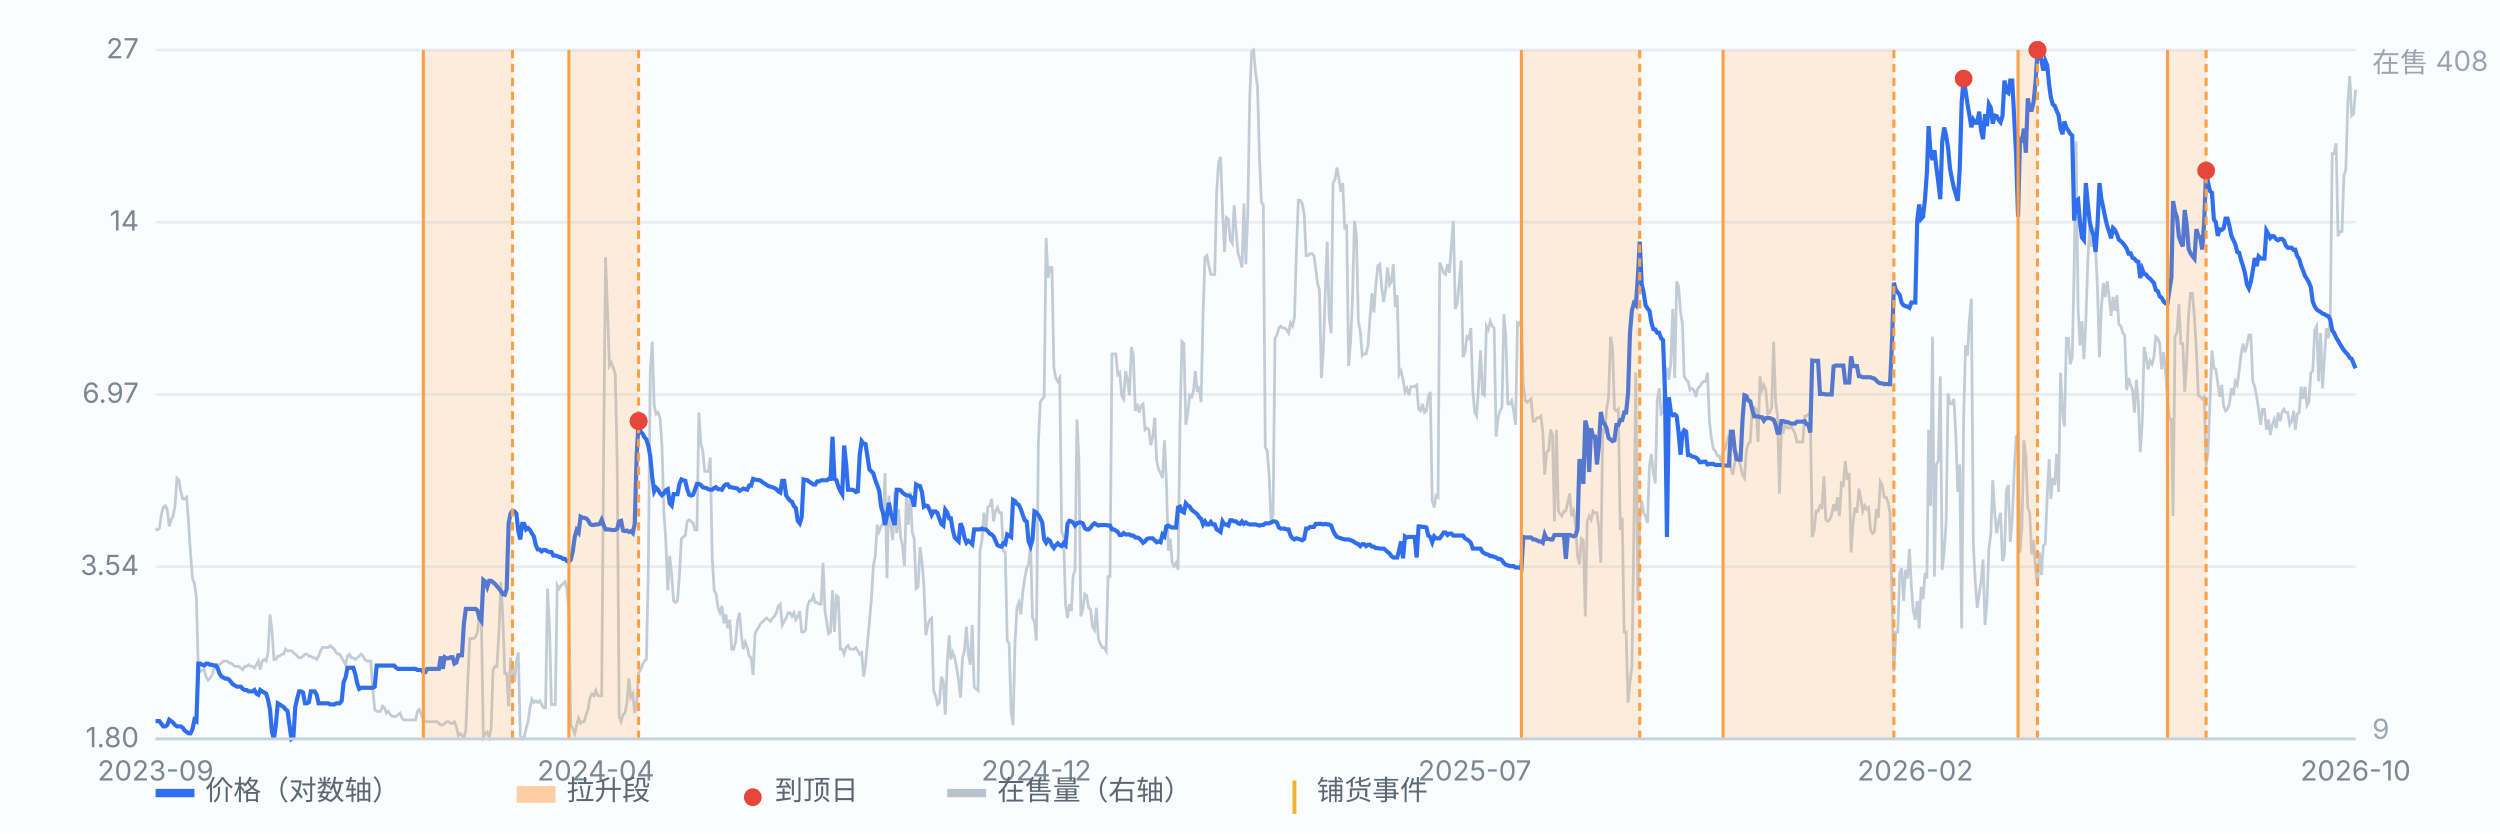
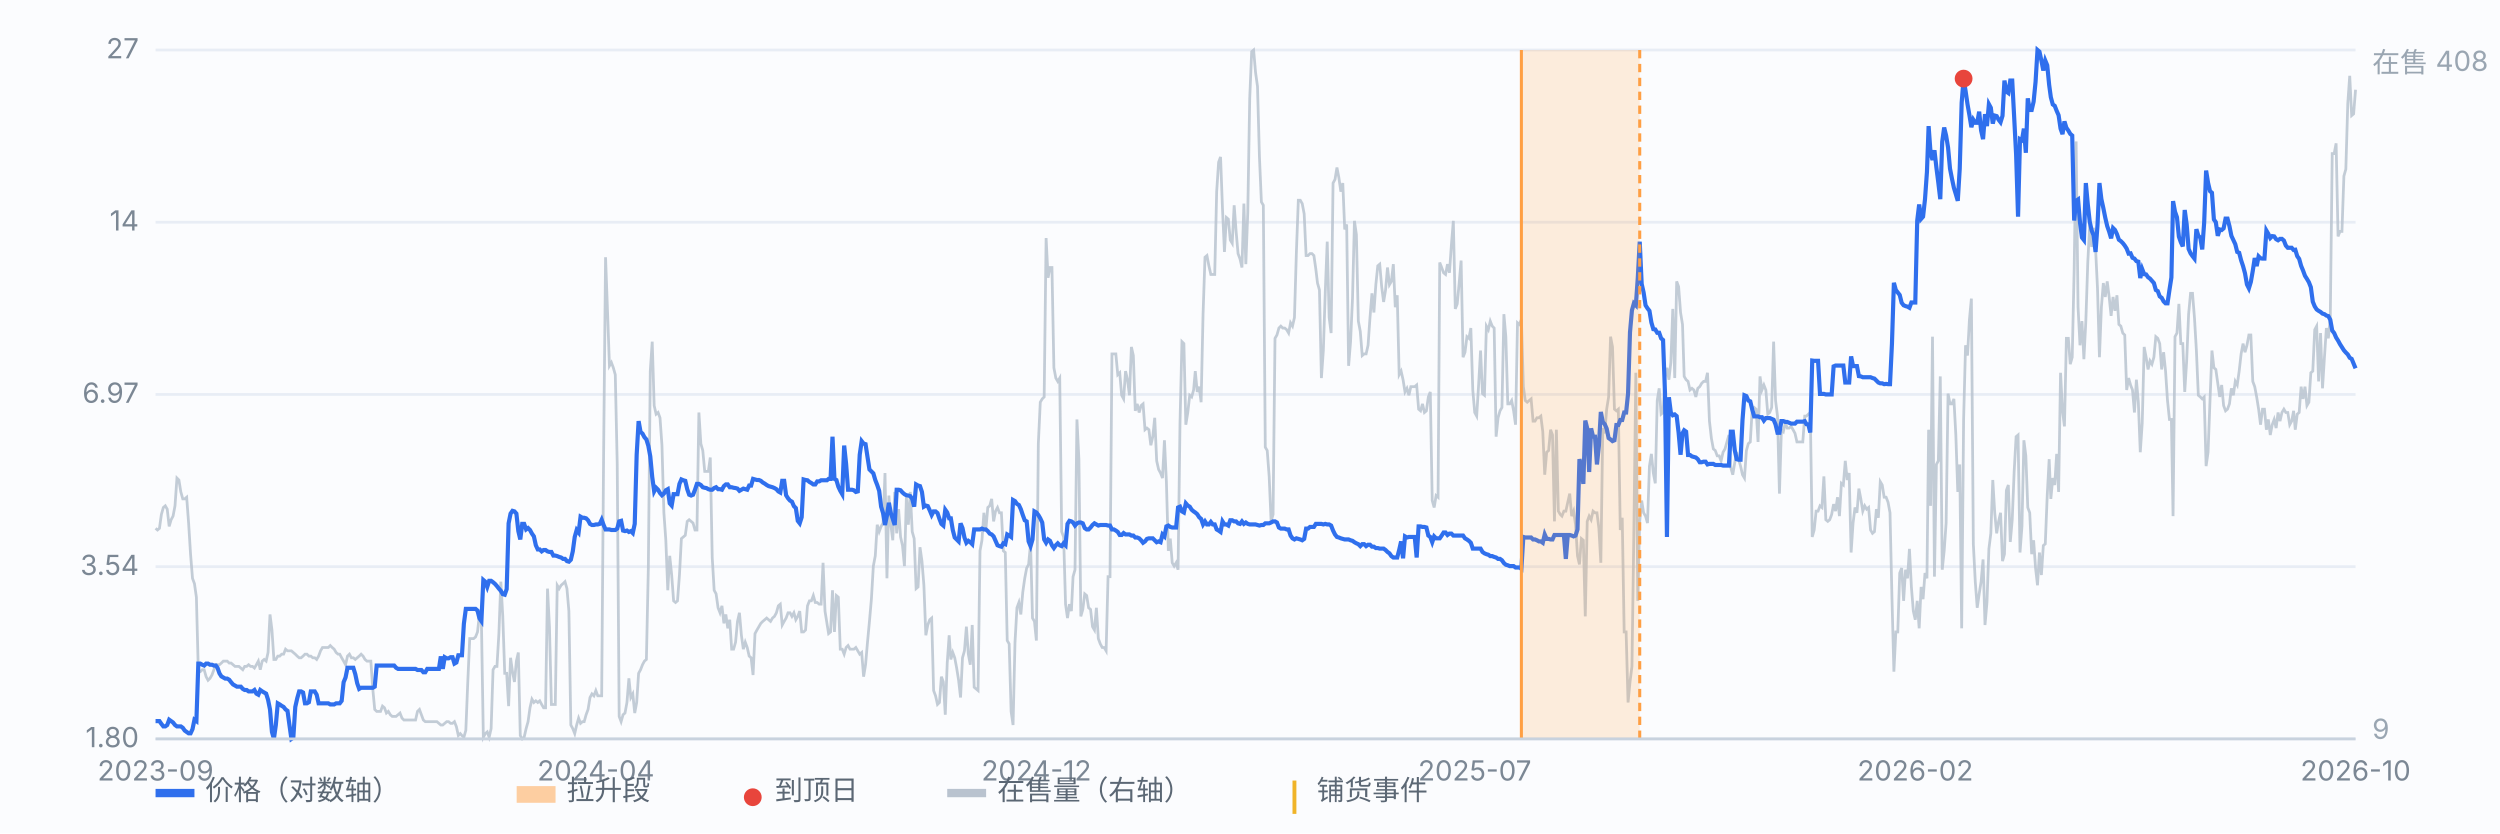
<svg xmlns="http://www.w3.org/2000/svg" viewBox="0 0 900 300" preserveAspectRatio="xMidYMid meet" style="width:100%;max-width:900px;height:auto;display:block" font-family="-apple-system,Segoe UI,Microsoft YaHei,sans-serif" font-size="10">
  <rect x="0" y="0" width="900" height="300" fill="#fbfcfe" />
  <line x1="56" y1="266.0" x2="848" y2="266.0" stroke="#e8edf5" stroke-width="1" />
  <text x="50" y="269.0" text-anchor="end" fill="#7b8794">1.80</text>
  <line x1="56" y1="204.0" x2="848" y2="204.0" stroke="#e8edf5" stroke-width="1" />
  <text x="50" y="207.0" text-anchor="end" fill="#7b8794">3.54</text>
  <line x1="56" y1="142.0" x2="848" y2="142.0" stroke="#e8edf5" stroke-width="1" />
  <text x="50" y="145.0" text-anchor="end" fill="#7b8794">6.97</text>
  <line x1="56" y1="80.0" x2="848" y2="80.0" stroke="#e8edf5" stroke-width="1" />
  <text x="50" y="83.0" text-anchor="end" fill="#7b8794">14</text>
  <line x1="56" y1="18.0" x2="848" y2="18.0" stroke="#e8edf5" stroke-width="1" />
  <text x="50" y="21.0" text-anchor="end" fill="#7b8794">27</text>
  <path d="M56.0 190.2 L56.7 190.8 L57.4 190.2 L58.1 185.2 L58.8 182.7 L59.5 182.1 L60.2 183.3 L60.9 189.5 L61.6 187.1 L62.3 185.8 L63.0 182.1 L63.7 172.1 L64.4 172.8 L65.1 177.1 L65.8 179.6 L66.5 179.6 L67.2 179.0 L67.9 188.3 L68.6 199.5 L69.3 208.2 L70.0 210.1 L70.7 215.0 L71.4 241.8 L72.1 241.8 L72.8 241.1 L73.5 241.1 L74.2 243.6 L74.9 244.9 L75.6 244.2 L76.3 243.0 L77.0 241.1 L77.7 239.3 L78.3 239.3 L79.0 239.3 L79.7 238.7 L80.4 238.0 L81.1 238.0 L81.8 238.0 L82.5 238.7 L83.2 238.7 L83.9 239.3 L84.6 239.9 L85.3 239.9 L86.0 239.9 L86.7 240.5 L87.4 241.1 L88.1 239.9 L88.8 239.9 L89.5 239.3 L90.2 239.9 L90.9 239.9 L91.6 240.5 L92.3 239.3 L93.0 238.0 L93.7 241.1 L94.4 238.0 L95.1 237.4 L95.8 238.0 L96.5 234.9 L97.2 221.2 L97.9 226.8 L98.6 237.4 L99.3 237.4 L100.0 236.2 L100.7 236.2 L101.4 235.5 L102.1 235.5 L102.8 233.7 L103.5 234.3 L104.2 234.3 L104.9 234.3 L105.6 234.9 L106.3 235.5 L107.0 236.2 L107.7 236.8 L108.4 236.8 L109.1 236.2 L109.8 235.5 L110.5 235.5 L111.2 236.2 L111.9 236.2 L112.6 236.8 L113.3 236.8 L114.0 237.4 L114.7 236.2 L115.4 234.3 L116.1 233.1 L116.8 233.1 L117.5 233.1 L118.2 233.1 L118.9 232.4 L119.6 233.1 L120.3 233.7 L121.0 234.9 L121.7 235.5 L122.3 235.5 L123.0 236.8 L123.7 238.0 L124.4 239.3 L125.1 236.2 L125.8 235.5 L126.5 236.8 L127.2 236.8 L127.9 237.4 L128.6 236.8 L129.3 236.2 L130.0 235.5 L130.7 236.2 L131.4 237.4 L132.1 238.0 L132.8 238.0 L133.5 238.0 L134.2 248.0 L134.9 255.4 L135.6 256.1 L136.3 256.1 L137.0 256.1 L137.7 254.2 L138.4 254.8 L139.1 256.7 L139.8 256.1 L140.5 257.3 L141.2 257.9 L141.9 257.9 L142.6 257.9 L143.3 257.3 L144.0 256.7 L144.7 258.5 L145.4 259.2 L146.1 259.2 L146.8 259.2 L147.5 259.2 L148.2 259.2 L148.9 259.2 L149.6 259.2 L150.3 256.1 L151.0 255.4 L151.7 257.3 L152.4 259.2 L153.1 259.8 L153.8 259.8 L154.5 259.8 L155.2 259.8 L155.9 259.8 L156.6 259.8 L157.3 259.8 L158.0 260.4 L158.7 261.0 L159.4 261.0 L160.1 260.4 L160.8 259.8 L161.5 259.8 L162.2 260.4 L162.9 260.4 L163.6 259.8 L164.3 261.6 L165.0 264.8 L165.7 264.1 L166.3 264.8 L167.0 265.4 L167.7 262.9 L168.4 245.5 L169.1 229.9 L169.8 229.9 L170.5 229.9 L171.2 229.3 L171.9 227.5 L172.6 221.2 L173.3 223.1 L174.0 265.4 L174.7 264.1 L175.4 263.5 L176.1 265.4 L176.8 262.3 L177.5 241.1 L178.2 239.9 L178.9 239.9 L179.6 228.1 L180.3 209.4 L181.0 221.9 L181.7 242.4 L182.4 242.4 L183.1 254.2 L183.8 236.8 L184.5 241.8 L185.2 245.5 L185.9 238.0 L186.6 234.9 L187.3 264.8 L188.0 266.0 L188.7 265.4 L189.4 262.3 L190.1 259.8 L190.8 254.8 L191.5 251.7 L192.2 252.9 L192.9 252.3 L193.6 252.9 L194.3 252.3 L195.0 253.6 L195.7 254.8 L196.4 254.8 L197.1 211.9 L197.8 225.6 L198.5 253.6 L199.2 253.6 L199.9 253.6 L200.6 210.7 L201.3 211.9 L202.0 210.7 L202.7 210.1 L203.4 209.4 L204.1 211.9 L204.8 220.0 L205.5 261.0 L206.2 262.3 L206.9 264.1 L207.6 261.0 L208.3 258.5 L209.0 260.4 L209.7 259.8 L210.3 259.8 L211.0 257.3 L211.7 255.4 L212.4 251.1 L213.1 249.8 L213.8 250.5 L214.5 248.6 L215.2 250.5 L215.9 250.5 L216.6 250.5 L217.3 163.4 L218.0 92.6 L218.7 111.9 L219.4 131.7 L220.1 130.5 L220.8 132.4 L221.5 134.9 L222.2 167.2 L222.9 257.9 L223.6 259.8 L224.3 257.3 L225.0 256.7 L225.7 252.9 L226.4 244.2 L227.1 251.1 L227.8 249.8 L228.5 256.7 L229.2 252.9 L229.9 242.4 L230.6 241.1 L231.3 239.3 L232.0 238.0 L232.7 237.4 L233.4 204.5 L234.1 133.6 L234.8 123.0 L235.5 146.0 L236.2 149.1 L236.9 148.5 L237.6 150.4 L238.3 160.3 L239.0 184.6 L239.7 194.5 L240.4 212.5 L241.1 200.1 L241.8 207.0 L242.5 216.3 L243.2 216.9 L243.9 216.3 L244.6 207.0 L245.3 193.9 L246.0 193.3 L246.7 192.7 L247.4 187.7 L248.1 187.1 L248.8 187.7 L249.5 188.3 L250.2 190.8 L250.9 190.8 L251.6 148.5 L252.3 159.7 L253.0 162.2 L253.7 169.7 L254.3 169.7 L255.0 169.7 L255.7 164.7 L256.4 200.7 L257.1 212.5 L257.8 213.8 L258.5 218.8 L259.2 220.6 L259.9 218.1 L260.6 224.4 L261.3 221.2 L262.0 226.2 L262.7 223.1 L263.4 233.7 L264.1 233.7 L264.8 231.2 L265.5 223.7 L266.2 220.6 L266.9 228.7 L267.6 233.7 L268.3 231.2 L269.0 233.1 L269.7 236.2 L270.4 236.8 L271.1 243.0 L271.8 228.1 L272.5 226.8 L273.2 225.6 L273.9 224.4 L274.6 223.7 L275.3 223.1 L276.0 222.5 L276.7 223.1 L277.4 223.7 L278.1 222.5 L278.8 221.9 L279.5 220.6 L280.2 218.1 L280.9 217.5 L281.6 225.0 L282.3 223.7 L283.0 222.5 L283.7 220.6 L284.4 220.6 L285.1 221.9 L285.8 220.6 L286.5 223.1 L287.2 221.9 L287.9 220.0 L288.6 227.5 L289.3 227.5 L290.0 226.8 L290.7 218.1 L291.4 216.3 L292.1 216.3 L292.8 214.4 L293.5 216.9 L294.2 216.9 L294.9 217.5 L295.6 217.5 L296.3 202.6 L297.0 220.0 L297.7 224.4 L298.3 228.1 L299.0 227.5 L299.7 212.5 L300.4 227.5 L301.1 214.4 L301.8 215.0 L302.5 233.7 L303.2 233.7 L303.9 235.5 L304.6 233.1 L305.3 232.4 L306.0 233.7 L306.7 233.7 L307.4 233.7 L308.1 233.1 L308.8 234.3 L309.5 235.5 L310.2 234.9 L310.9 243.6 L311.6 239.3 L312.3 231.2 L313.0 223.7 L313.7 215.7 L314.4 203.8 L315.1 200.1 L315.8 188.9 L316.5 191.4 L317.2 189.5 L317.9 188.3 L318.6 170.3 L319.3 208.2 L320.0 178.4 L320.7 188.9 L321.4 194.5 L322.1 177.1 L322.8 192.0 L323.5 183.3 L324.2 193.3 L324.9 196.4 L325.6 203.8 L326.3 179.0 L327.0 188.9 L327.7 177.1 L328.4 191.4 L329.1 193.9 L329.8 211.9 L330.5 211.3 L331.2 197.0 L331.9 202.0 L332.6 210.7 L333.3 228.7 L334.0 225.0 L334.7 223.1 L335.4 222.5 L336.1 248.6 L336.8 250.5 L337.5 253.6 L338.2 252.9 L338.9 243.6 L339.6 245.5 L340.3 257.3 L341.0 238.7 L341.7 228.7 L342.3 237.4 L343.0 234.9 L343.7 236.8 L344.4 240.5 L345.1 244.9 L345.8 251.1 L346.5 236.8 L347.2 234.3 L347.9 225.6 L348.6 235.5 L349.3 239.3 L350.0 225.0 L350.7 247.4 L351.4 248.0 L352.1 248.6 L352.8 198.3 L353.5 194.5 L354.2 184.6 L354.9 190.8 L355.6 182.7 L356.3 182.1 L357.0 179.6 L357.7 187.7 L358.4 184.0 L359.1 182.7 L359.8 184.6 L360.5 184.6 L361.2 198.3 L361.9 198.9 L362.6 230.6 L363.3 231.8 L364.0 256.1 L364.7 261.0 L365.4 231.2 L366.1 218.8 L366.8 216.9 L367.5 221.2 L368.2 213.2 L368.9 208.2 L369.6 204.5 L370.3 203.2 L371.0 195.8 L371.7 222.5 L372.4 223.7 L373.1 230.6 L373.8 159.7 L374.5 144.8 L375.2 143.6 L375.9 142.9 L376.6 85.7 L377.3 100.0 L378.0 96.3 L378.7 96.3 L379.4 132.4 L380.1 136.1 L380.8 137.3 L381.5 136.1 L382.2 191.4 L382.9 193.3 L383.6 217.5 L384.3 222.5 L385.0 217.5 L385.7 220.0 L386.3 207.6 L387.0 205.1 L387.7 151.0 L388.4 165.3 L389.1 221.9 L389.8 219.4 L390.5 213.8 L391.2 214.4 L391.9 218.8 L392.6 219.4 L393.3 225.6 L394.0 226.8 L394.7 218.8 L395.4 229.9 L396.1 231.8 L396.8 233.1 L397.5 233.1 L398.2 234.3 L398.9 207.6 L399.6 207.6 L400.3 127.4 L401.0 127.4 L401.7 127.4 L402.4 134.9 L403.1 134.2 L403.8 142.3 L404.5 143.6 L405.2 133.6 L405.9 136.7 L406.6 142.3 L407.3 124.9 L408.0 128.0 L408.7 147.9 L409.4 145.4 L410.1 148.5 L410.8 146.0 L411.5 145.4 L412.2 154.7 L412.9 154.1 L413.6 154.7 L414.3 160.3 L415.0 157.2 L415.7 150.4 L416.4 165.9 L417.1 169.0 L417.8 170.3 L418.5 172.1 L419.2 158.5 L419.9 173.4 L420.6 198.3 L421.3 193.9 L422.0 202.6 L422.7 203.8 L423.4 202.6 L424.1 205.1 L424.8 152.3 L425.5 123.0 L426.2 123.7 L426.9 152.9 L427.6 148.5 L428.3 142.3 L429.0 142.9 L429.7 140.4 L430.3 133.6 L431.0 141.1 L431.7 139.2 L432.4 144.8 L433.1 113.1 L433.8 92.6 L434.5 92.0 L435.2 95.7 L435.9 98.8 L436.6 98.8 L437.3 98.8 L438.0 69.0 L438.7 58.4 L439.4 56.5 L440.1 75.2 L440.8 90.7 L441.5 78.3 L442.2 78.9 L442.9 86.4 L443.6 87.6 L444.3 73.9 L445.0 83.3 L445.7 91.3 L446.4 93.2 L447.1 96.3 L447.8 73.3 L448.5 95.1 L449.2 76.4 L449.9 35.4 L450.6 18.6 L451.3 18.0 L452.0 26.1 L452.7 31.1 L453.4 56.5 L454.1 72.7 L454.8 73.9 L455.5 161.0 L456.2 162.2 L456.9 171.5 L457.6 187.7 L458.3 185.2 L459.0 121.8 L459.7 120.6 L460.4 118.1 L461.1 117.4 L461.8 118.1 L462.5 118.1 L463.2 118.7 L463.9 119.9 L464.6 116.2 L465.3 117.4 L466.0 114.3 L466.7 90.7 L467.4 72.1 L468.1 72.1 L468.8 73.3 L469.5 77.0 L470.2 92.0 L470.9 92.0 L471.6 91.3 L472.3 91.3 L473.0 92.0 L473.7 96.9 L474.3 101.9 L475.0 104.4 L475.7 136.1 L476.4 126.2 L477.1 105.0 L477.8 87.0 L478.5 114.3 L479.2 119.9 L479.9 65.9 L480.6 64.6 L481.3 60.3 L482.0 64.0 L482.7 69.0 L483.4 65.9 L484.1 82.6 L484.8 80.8 L485.5 131.7 L486.2 123.0 L486.9 107.5 L487.6 79.5 L488.3 84.5 L489.0 115.6 L489.7 119.3 L490.4 128.0 L491.1 127.4 L491.8 127.4 L492.5 124.3 L493.2 114.3 L493.9 105.6 L494.6 112.5 L495.3 102.5 L496.0 95.7 L496.7 95.1 L497.4 103.2 L498.1 108.7 L498.8 104.4 L499.5 96.3 L500.2 102.5 L500.9 101.3 L501.6 95.1 L502.3 110.6 L503.0 106.3 L503.7 134.9 L504.4 133.6 L505.1 136.7 L505.8 141.1 L506.5 139.8 L507.2 142.3 L507.9 139.2 L508.6 139.2 L509.3 139.2 L510.0 138.6 L510.7 147.3 L511.4 147.9 L512.1 145.4 L512.8 148.5 L513.5 147.9 L514.2 142.9 L514.9 141.1 L515.6 180.2 L516.3 182.7 L517.0 178.4 L517.7 179.0 L518.3 94.5 L519.0 96.3 L519.7 98.2 L520.4 98.8 L521.1 95.1 L521.8 98.2 L522.5 88.2 L523.2 79.5 L523.9 111.2 L524.6 109.4 L525.3 101.9 L526.0 93.8 L526.7 128.6 L527.4 126.8 L528.1 121.2 L528.8 121.8 L529.5 118.1 L530.2 140.4 L530.9 148.5 L531.6 149.8 L532.3 138.6 L533.0 126.2 L533.7 141.7 L534.4 142.3 L535.1 117.4 L535.8 118.7 L536.5 115.6 L537.2 117.4 L537.9 118.1 L538.6 157.2 L539.3 150.4 L540.0 147.9 L540.7 146.7 L541.4 113.1 L542.1 121.2 L542.8 145.4 L543.5 145.4 L544.2 144.2 L544.9 147.9 L545.6 152.9 L546.3 116.2 L547.0 116.8 L547.7 115.0 L548.4 139.2 L549.1 144.2 L549.8 144.8 L550.5 144.2 L551.2 143.6 L551.9 151.6 L552.6 151.6 L553.3 150.4 L554.0 150.4 L554.7 149.8 L555.4 155.4 L556.1 170.9 L556.8 162.8 L557.5 162.2 L558.2 154.7 L558.9 156.6 L559.6 187.7 L560.3 154.7 L561.0 184.0 L561.7 185.2 L562.3 185.8 L563.0 184.0 L563.7 184.0 L564.4 180.8 L565.1 177.7 L565.8 185.8 L566.5 184.0 L567.2 188.9 L567.9 200.1 L568.6 203.2 L569.3 193.9 L570.0 194.5 L570.7 221.9 L571.4 187.7 L572.1 185.8 L572.8 187.1 L573.5 184.0 L574.2 184.6 L574.9 184.6 L575.6 190.2 L576.3 202.6 L577.0 154.1 L577.7 156.0 L578.4 147.3 L579.1 142.9 L579.8 121.2 L580.5 124.9 L581.2 147.3 L581.9 147.9 L582.6 147.3 L583.3 190.8 L584.0 186.4 L584.7 227.5 L585.4 227.5 L586.1 252.9 L586.8 245.5 L587.5 239.9 L588.2 190.8 L588.9 134.2 L589.6 216.3 L590.3 187.7 L591.0 180.2 L591.7 184.6 L592.4 185.8 L593.1 188.3 L593.8 167.8 L594.5 163.4 L595.2 170.3 L595.9 174.0 L596.6 144.2 L597.3 139.8 L598.0 149.1 L598.7 148.5 L599.4 136.1 L600.1 132.4 L600.8 136.7 L601.5 130.5 L602.2 111.2 L602.9 136.1 L603.6 101.3 L604.3 103.2 L605.0 112.5 L605.7 116.8 L606.3 135.5 L607.0 136.7 L607.7 137.3 L608.4 140.4 L609.1 139.8 L609.8 140.4 L610.5 142.9 L611.2 139.8 L611.9 139.2 L612.6 138.0 L613.3 137.3 L614.0 137.3 L614.7 134.2 L615.4 151.6 L616.1 157.8 L616.8 161.6 L617.5 162.2 L618.2 164.1 L618.9 164.1 L619.6 165.9 L620.3 162.8 L621.0 161.6 L621.7 159.1 L622.4 156.6 L623.1 168.4 L623.8 170.9 L624.5 166.6 L625.2 162.8 L625.9 165.3 L626.6 167.8 L627.3 170.9 L628.0 172.1 L628.7 162.2 L629.4 159.7 L630.1 159.1 L630.8 147.3 L631.5 146.7 L632.2 147.3 L632.9 159.1 L633.6 135.5 L634.3 140.4 L635.0 138.6 L635.7 140.4 L636.4 149.1 L637.1 148.5 L637.8 146.7 L638.5 123.0 L639.2 144.2 L639.9 149.8 L640.6 177.7 L641.3 154.7 L642.0 155.4 L642.7 152.3 L643.4 154.1 L644.1 154.1 L644.8 153.5 L645.5 154.7 L646.2 156.0 L646.9 159.1 L647.6 159.1 L648.3 159.1 L649.0 159.1 L649.7 149.8 L650.3 149.8 L651.0 149.1 L651.7 148.5 L652.4 193.3 L653.1 190.8 L653.8 184.0 L654.5 184.0 L655.2 182.1 L655.9 182.7 L656.6 171.5 L657.3 187.1 L658.0 187.7 L658.7 187.1 L659.4 185.2 L660.1 181.5 L660.8 184.0 L661.5 179.0 L662.2 185.8 L662.9 174.0 L663.6 174.6 L664.3 165.9 L665.0 172.8 L665.7 170.3 L666.4 198.9 L667.1 188.3 L667.8 182.7 L668.5 184.6 L669.2 175.9 L669.9 179.6 L670.6 184.0 L671.3 182.1 L672.0 183.3 L672.7 182.7 L673.4 190.8 L674.1 192.0 L674.8 191.4 L675.5 183.3 L676.2 186.4 L676.9 173.4 L677.6 174.6 L678.3 179.0 L679.0 179.0 L679.7 180.8 L680.4 184.6 L681.1 215.0 L681.8 241.8 L682.5 227.5 L683.2 227.5 L683.9 206.3 L684.6 204.5 L685.3 216.3 L686.0 205.1 L686.7 208.2 L687.4 197.6 L688.1 211.3 L688.8 220.0 L689.5 223.1 L690.2 216.3 L690.9 226.2 L691.6 211.3 L692.3 215.7 L693.0 206.3 L693.7 208.2 L694.3 154.7 L695.0 182.1 L695.7 121.2 L696.4 207.6 L697.1 167.2 L697.8 165.9 L698.5 135.5 L699.2 205.1 L699.9 198.3 L700.6 188.3 L701.3 141.7 L702.0 145.4 L702.7 145.4 L703.4 143.6 L704.1 156.6 L704.8 177.1 L705.5 167.2 L706.2 226.2 L706.9 151.0 L707.6 124.3 L708.3 128.0 L709.0 115.0 L709.7 107.5 L710.4 195.8 L711.1 209.4 L711.8 218.8 L712.5 213.8 L713.2 209.4 L713.9 201.4 L714.6 225.0 L715.3 216.9 L716.0 197.6 L716.7 192.0 L717.4 172.8 L718.1 184.6 L718.8 192.0 L719.5 187.7 L720.2 184.6 L720.9 202.0 L721.6 199.5 L722.3 176.5 L723.0 174.6 L723.7 195.1 L724.4 187.1 L725.1 169.7 L725.8 157.2 L726.5 156.6 L727.2 198.9 L727.9 189.5 L728.6 158.5 L729.3 164.1 L730.0 182.7 L730.7 184.6 L731.4 199.5 L732.1 194.5 L732.8 204.5 L733.5 210.7 L734.2 198.9 L734.9 207.0 L735.6 196.4 L736.3 195.8 L737.0 178.4 L737.7 165.3 L738.3 179.6 L739.0 172.1 L739.7 174.6 L740.4 163.4 L741.1 177.1 L741.8 134.2 L742.5 147.9 L743.2 153.5 L743.9 121.8 L744.6 121.8 L745.3 131.1 L746.0 128.6 L746.7 96.9 L747.4 50.9 L748.1 110.6 L748.8 124.3 L749.5 115.6 L750.2 129.3 L750.9 115.6 L751.6 94.5 L752.3 80.8 L753.0 88.9 L753.7 82.0 L754.4 89.5 L755.1 103.8 L755.8 128.6 L756.5 110.6 L757.2 101.9 L757.9 106.9 L758.6 101.3 L759.3 106.9 L760.0 113.7 L760.7 106.9 L761.4 111.9 L762.1 106.3 L762.8 116.8 L763.5 117.4 L764.2 119.9 L764.9 120.6 L765.6 140.4 L766.3 136.1 L767.0 138.6 L767.7 140.4 L768.4 148.5 L769.1 136.7 L769.8 144.8 L770.5 162.8 L771.2 152.3 L771.9 124.9 L772.6 128.6 L773.3 133.0 L774.0 129.9 L774.7 131.1 L775.4 128.6 L776.1 121.2 L776.8 121.8 L777.5 123.7 L778.2 133.0 L778.9 126.8 L779.6 133.6 L780.3 144.2 L781.0 151.0 L781.7 151.0 L782.3 185.8 L783.0 121.2 L783.7 119.9 L784.4 109.4 L785.1 123.7 L785.8 123.7 L786.5 141.1 L787.2 129.9 L787.9 113.1 L788.6 105.6 L789.3 105.6 L790.0 114.3 L790.7 126.2 L791.4 142.3 L792.1 142.9 L792.8 143.6 L793.5 142.9 L794.2 167.8 L794.9 162.8 L795.6 144.2 L796.3 126.2 L797.0 132.4 L797.7 133.0 L798.4 138.0 L799.1 142.9 L799.8 138.6 L800.5 146.0 L801.2 147.9 L801.9 147.3 L802.6 145.4 L803.3 139.8 L804.0 142.3 L804.7 137.3 L805.4 138.6 L806.1 133.6 L806.8 127.4 L807.5 123.7 L808.2 126.8 L808.9 124.3 L809.6 120.6 L810.3 120.6 L811.0 137.3 L811.7 139.2 L812.4 142.9 L813.1 147.3 L813.8 152.9 L814.5 147.3 L815.2 147.3 L815.9 154.7 L816.6 151.0 L817.3 156.6 L818.0 152.9 L818.7 151.0 L819.4 154.1 L820.1 148.5 L820.8 151.6 L821.5 148.5 L822.2 147.3 L822.9 148.5 L823.6 148.5 L824.3 152.9 L825.0 151.6 L825.7 147.9 L826.3 154.7 L827.0 149.1 L827.7 148.5 L828.4 139.2 L829.1 143.6 L829.8 139.2 L830.5 146.0 L831.2 144.8 L831.9 134.2 L832.6 133.6 L833.3 118.7 L834.0 117.4 L834.7 137.3 L835.4 119.9 L836.1 139.8 L836.8 128.6 L837.5 118.1 L838.2 121.8 L838.9 114.3 L839.6 55.3 L840.3 55.3 L841.0 51.6 L841.7 85.1 L842.4 83.3 L843.1 83.3 L843.8 63.4 L844.5 60.9 L845.2 37.3 L845.9 27.3 L846.6 41.6 L847.3 41.0 L848.0 32.3" fill="none" stroke="#b9c3cf" stroke-width="1" opacity="0.85" />
  <text x="854" y="26" fill="#9aa6b2">在售 408</text>
  <text x="854" y="266" fill="#9aa6b2">9</text>
  <path d="M56.0 259.6 L56.7 259.6 L57.4 259.6 L58.1 260.6 L58.8 261.5 L59.5 261.5 L60.2 261.0 L60.9 259.1 L61.6 259.6 L62.3 260.1 L63.0 261.0 L63.7 261.5 L64.4 261.5 L65.1 261.5 L65.8 262.0 L66.5 263.0 L67.2 263.5 L67.9 264.0 L68.6 264.0 L69.3 262.5 L70.0 259.1 L70.7 259.6 L71.4 238.9 L72.1 238.9 L72.8 239.3 L73.5 239.6 L74.2 238.9 L74.9 238.9 L75.6 239.3 L76.3 239.3 L77.0 239.6 L77.7 239.6 L78.3 240.4 L79.0 242.4 L79.7 243.5 L80.4 243.9 L81.1 244.3 L81.8 244.3 L82.5 244.7 L83.2 245.6 L83.9 246.4 L84.6 246.8 L85.3 247.2 L86.0 247.2 L86.7 247.2 L87.4 248.0 L88.1 248.4 L88.8 248.4 L89.5 248.9 L90.2 248.9 L90.9 248.9 L91.6 248.4 L92.3 249.7 L93.0 250.1 L93.7 248.4 L94.4 248.9 L95.1 249.3 L95.8 249.7 L96.5 251.9 L97.2 255.4 L97.9 263.5 L98.6 266.0 L99.3 261.0 L100.0 253.2 L100.7 253.6 L101.4 254.1 L102.1 254.5 L102.8 255.4 L103.5 255.9 L104.2 261.0 L104.9 266.0 L105.6 265.5 L106.3 254.5 L107.0 251.4 L107.7 248.9 L108.4 248.9 L109.1 249.3 L109.8 253.2 L110.5 253.2 L111.2 252.8 L111.9 248.9 L112.6 248.9 L113.3 248.9 L114.0 250.1 L114.7 253.2 L115.4 253.2 L116.1 253.2 L116.8 253.2 L117.5 253.2 L118.2 253.2 L118.9 253.6 L119.6 253.6 L120.3 253.6 L121.0 253.2 L121.7 253.2 L122.3 253.2 L123.0 252.3 L123.7 245.6 L124.4 243.9 L125.1 240.4 L125.8 240.4 L126.5 240.4 L127.2 240.4 L127.9 242.7 L128.6 246.0 L129.3 248.0 L130.0 247.6 L130.7 247.6 L131.4 247.6 L132.1 247.6 L132.8 247.6 L133.5 247.6 L134.2 247.6 L134.9 247.2 L135.6 239.6 L136.3 239.6 L137.0 239.6 L137.7 239.6 L138.4 239.6 L139.1 239.6 L139.8 239.6 L140.5 239.6 L141.2 239.6 L141.9 239.6 L142.6 240.4 L143.3 240.8 L144.0 240.8 L144.7 240.8 L145.4 240.8 L146.1 240.8 L146.8 240.8 L147.5 240.8 L148.2 240.8 L148.9 240.8 L149.6 240.8 L150.3 241.2 L151.0 241.2 L151.7 241.2 L152.4 242.0 L153.1 242.0 L153.8 240.8 L154.5 240.8 L155.2 240.8 L155.9 240.8 L156.6 240.8 L157.3 240.8 L158.0 240.8 L158.7 236.3 L159.4 240.8 L160.1 236.6 L160.8 237.0 L161.5 237.0 L162.2 236.6 L162.9 236.6 L163.6 238.9 L164.3 238.5 L165.0 235.9 L165.7 235.9 L166.3 235.9 L167.0 224.5 L167.7 219.2 L168.4 219.2 L169.1 219.2 L169.8 219.2 L170.5 219.2 L171.2 219.2 L171.9 219.8 L172.6 222.6 L173.3 223.6 L174.0 208.8 L174.7 209.4 L175.4 211.3 L176.1 209.1 L176.8 209.1 L177.5 209.6 L178.2 210.2 L178.9 211.0 L179.6 211.9 L180.3 212.7 L181.0 213.9 L181.7 214.1 L182.4 212.1 L183.1 188.4 L183.8 184.9 L184.5 183.9 L185.2 184.1 L185.9 184.9 L186.6 191.2 L187.3 194.2 L188.0 188.6 L188.7 188.6 L189.4 190.6 L190.1 190.1 L190.8 190.8 L191.5 192.1 L192.2 193.1 L192.9 196.3 L193.6 197.8 L194.3 197.8 L195.0 198.5 L195.7 198.0 L196.4 198.0 L197.1 198.5 L197.8 198.7 L198.5 198.7 L199.2 200.0 L199.9 200.0 L200.6 200.2 L201.3 200.5 L202.0 200.7 L202.7 201.2 L203.4 201.2 L204.1 202.0 L204.8 202.2 L205.5 201.5 L206.2 198.5 L206.9 193.3 L207.6 190.8 L208.3 191.7 L209.0 186.0 L209.7 186.4 L210.3 186.4 L211.0 186.6 L211.7 187.3 L212.4 188.6 L213.1 189.0 L213.8 189.0 L214.5 188.8 L215.2 188.8 L215.9 188.6 L216.6 187.1 L217.3 189.0 L218.0 190.6 L218.7 190.6 L219.4 190.6 L220.1 190.8 L220.8 190.8 L221.5 190.8 L222.2 190.3 L222.9 187.7 L223.6 187.5 L224.3 191.0 L225.0 191.2 L225.7 191.0 L226.4 191.5 L227.1 191.2 L227.8 191.9 L228.5 188.6 L229.2 163.7 L229.9 151.6 L230.6 155.5 L231.3 156.1 L232.0 157.4 L232.7 158.2 L233.4 160.5 L234.1 164.3 L234.8 171.7 L235.5 176.9 L236.2 175.6 L236.9 176.3 L237.6 177.5 L238.3 178.3 L239.0 177.7 L239.7 176.5 L240.4 176.1 L241.1 181.2 L241.8 182.0 L242.5 177.9 L243.2 177.9 L243.9 177.9 L244.6 174.2 L245.3 172.6 L246.0 172.9 L246.7 173.1 L247.4 176.1 L248.1 178.1 L248.8 178.4 L249.5 178.1 L250.2 176.3 L250.9 174.2 L251.6 174.2 L252.3 174.6 L253.0 175.4 L253.7 175.6 L254.3 175.7 L255.0 176.1 L255.7 176.3 L256.4 176.3 L257.1 175.7 L257.8 175.4 L258.5 176.1 L259.2 176.1 L259.9 176.3 L260.6 175.0 L261.3 174.4 L262.0 174.4 L262.7 175.4 L263.4 175.4 L264.1 175.6 L264.8 175.7 L265.5 175.9 L266.2 176.7 L266.9 176.3 L267.6 175.9 L268.3 176.1 L269.0 176.3 L269.7 174.8 L270.4 174.8 L271.1 172.4 L271.8 172.6 L272.5 172.8 L273.2 172.8 L273.9 173.1 L274.6 173.7 L275.3 174.1 L276.0 174.6 L276.7 175.0 L277.4 175.2 L278.1 175.4 L278.8 175.7 L279.5 176.1 L280.2 176.9 L280.9 177.3 L281.6 173.1 L282.3 173.1 L283.0 178.3 L283.7 179.4 L284.4 180.2 L285.1 180.6 L285.8 182.2 L286.5 182.9 L287.2 187.5 L287.9 188.4 L288.6 186.2 L289.3 172.6 L290.0 172.8 L290.7 172.9 L291.4 173.5 L292.1 173.9 L292.8 174.4 L293.5 174.4 L294.2 173.3 L294.9 173.3 L295.6 172.9 L296.3 172.9 L297.0 172.9 L297.7 172.9 L298.3 172.4 L299.0 172.4 L299.7 157.2 L300.4 172.4 L301.1 172.8 L301.8 175.2 L302.5 176.7 L303.2 177.9 L303.9 160.4 L304.6 167.0 L305.3 176.3 L306.0 176.3 L306.7 176.3 L307.4 176.5 L308.1 177.1 L308.8 176.9 L309.5 163.7 L310.2 158.8 L310.9 159.7 L311.6 159.9 L312.3 164.5 L313.0 169.0 L313.7 169.7 L314.4 170.4 L315.1 172.8 L315.8 174.6 L316.5 176.7 L317.2 182.4 L317.9 184.7 L318.6 189.0 L319.3 185.6 L320.0 181.0 L320.7 184.7 L321.4 186.8 L322.1 189.0 L322.8 176.3 L323.5 176.3 L324.2 176.5 L324.9 177.3 L325.6 177.9 L326.3 178.3 L327.0 178.4 L327.7 178.6 L328.4 179.6 L329.1 182.4 L329.8 174.4 L330.5 174.8 L331.2 175.0 L331.9 177.1 L332.6 182.4 L333.3 182.0 L334.0 182.2 L334.7 183.7 L335.4 185.4 L336.1 184.1 L336.8 184.1 L337.5 184.7 L338.2 186.8 L338.9 188.6 L339.6 189.2 L340.3 183.5 L341.0 184.5 L341.7 186.6 L342.3 186.6 L343.0 190.8 L343.7 193.5 L344.4 194.2 L345.1 194.9 L345.8 188.4 L346.5 190.1 L347.2 193.5 L347.9 195.4 L348.6 194.7 L349.3 195.2 L350.0 195.9 L350.7 190.6 L351.4 190.6 L352.1 190.6 L352.8 190.6 L353.5 190.3 L354.2 190.6 L354.9 190.6 L355.6 191.2 L356.3 192.1 L357.0 192.4 L357.7 193.1 L358.4 194.7 L359.1 196.3 L359.8 196.6 L360.5 196.8 L361.2 195.6 L361.9 195.9 L362.6 192.4 L363.3 192.8 L364.0 193.3 L364.7 180.0 L365.4 180.4 L366.1 181.4 L366.8 181.8 L367.5 183.3 L368.2 185.4 L368.9 187.3 L369.6 187.7 L370.3 194.9 L371.0 196.6 L371.7 194.2 L372.4 184.1 L373.1 184.5 L373.8 185.4 L374.5 186.6 L375.2 188.1 L375.9 194.2 L376.6 195.4 L377.3 194.2 L378.0 194.7 L378.7 196.3 L379.4 197.3 L380.1 196.3 L380.8 195.6 L381.5 196.3 L382.2 196.6 L382.9 195.6 L383.6 196.3 L384.3 188.6 L385.0 187.5 L385.7 187.7 L386.3 188.1 L387.0 189.2 L387.7 188.4 L388.4 188.1 L389.1 188.1 L389.8 188.4 L390.5 190.1 L391.2 190.6 L391.9 190.6 L392.6 189.9 L393.3 189.0 L394.0 188.4 L394.7 188.8 L395.4 189.2 L396.1 189.0 L396.8 189.0 L397.5 189.0 L398.2 189.0 L398.9 189.2 L399.6 189.2 L400.3 190.6 L401.0 190.6 L401.7 191.0 L402.4 191.5 L403.1 192.6 L403.8 192.6 L404.5 191.9 L405.2 192.4 L405.9 192.4 L406.6 192.4 L407.3 192.8 L408.0 192.8 L408.7 193.5 L409.4 193.5 L410.1 193.8 L410.8 194.5 L411.5 195.4 L412.2 194.9 L412.9 194.0 L413.6 193.8 L414.3 193.8 L415.0 193.8 L415.7 194.5 L416.4 195.2 L417.1 194.9 L417.8 195.2 L418.5 192.4 L419.2 193.1 L419.9 189.5 L420.6 189.2 L421.3 189.7 L422.0 189.9 L422.7 189.9 L423.4 189.9 L424.1 182.7 L424.8 182.4 L425.5 184.1 L426.2 184.5 L426.9 181.2 L427.6 182.0 L428.3 182.4 L429.0 183.5 L429.7 184.1 L430.3 184.5 L431.0 185.1 L431.7 186.2 L432.4 186.8 L433.1 188.8 L433.8 187.7 L434.5 188.8 L435.2 188.8 L435.9 187.9 L436.6 188.8 L437.3 188.8 L438.0 190.6 L438.7 191.0 L439.4 191.5 L440.1 187.7 L440.8 188.8 L441.5 188.8 L442.2 189.2 L442.9 187.3 L443.6 187.3 L444.3 187.7 L445.0 187.7 L445.7 188.4 L446.4 188.6 L447.1 187.7 L447.8 188.6 L448.5 188.1 L449.2 188.6 L449.9 188.8 L450.6 188.8 L451.3 188.8 L452.0 188.8 L452.7 189.0 L453.4 189.2 L454.1 189.0 L454.8 189.0 L455.5 188.4 L456.2 188.4 L456.9 188.4 L457.6 188.1 L458.3 187.7 L459.0 187.7 L459.7 188.1 L460.4 189.9 L461.1 190.3 L461.8 190.3 L462.5 190.3 L463.2 190.6 L463.9 190.6 L464.6 192.8 L465.3 193.8 L466.0 194.2 L466.7 193.8 L467.4 194.0 L468.1 194.2 L468.8 194.5 L469.5 194.0 L470.2 190.3 L470.9 190.3 L471.6 189.7 L472.3 189.7 L473.0 189.7 L473.7 188.6 L474.3 188.6 L475.0 188.6 L475.7 188.6 L476.4 188.8 L477.1 188.6 L477.8 188.8 L478.5 188.8 L479.2 189.2 L479.9 191.0 L480.6 192.4 L481.3 193.3 L482.0 193.5 L482.7 193.8 L483.4 194.0 L484.1 194.2 L484.8 194.2 L485.5 194.2 L486.2 194.5 L486.9 194.7 L487.6 195.2 L488.3 195.6 L489.0 195.9 L489.7 196.6 L490.4 195.9 L491.1 195.9 L491.8 196.6 L492.5 196.1 L493.2 196.1 L493.9 196.8 L494.6 196.8 L495.3 197.3 L496.0 197.3 L496.7 197.5 L497.4 197.5 L498.1 197.5 L498.8 198.0 L499.5 198.7 L500.2 199.2 L500.9 200.2 L501.6 200.7 L502.3 200.7 L503.0 200.7 L503.7 198.0 L504.4 194.9 L505.1 201.0 L505.8 193.1 L506.5 193.5 L507.2 193.3 L507.9 193.3 L508.6 193.3 L509.3 193.3 L510.0 200.7 L510.7 189.5 L511.4 189.5 L512.1 189.7 L512.8 189.7 L513.5 189.9 L514.2 192.8 L514.9 193.3 L515.6 195.2 L516.3 193.1 L517.0 193.8 L517.7 193.8 L518.3 193.8 L519.0 192.8 L519.7 191.7 L520.4 191.7 L521.1 192.6 L521.8 192.1 L522.5 192.1 L523.2 192.8 L523.9 192.8 L524.6 192.8 L525.3 192.8 L526.0 192.8 L526.7 192.8 L527.4 193.8 L528.1 194.2 L528.8 194.7 L529.5 195.4 L530.2 197.5 L530.9 197.5 L531.6 197.5 L532.3 197.5 L533.0 197.5 L533.7 198.7 L534.4 199.2 L535.1 199.5 L535.8 199.7 L536.5 200.2 L537.2 200.2 L537.9 200.5 L538.6 200.7 L539.3 201.2 L540.0 201.2 L540.7 201.7 L541.4 202.7 L542.1 203.3 L542.8 203.5 L543.5 203.8 L544.2 203.8 L544.9 203.8 L545.6 204.3 L546.3 204.3 L547.0 204.3 L547.7 204.8 L548.4 193.3 L549.1 193.5 L549.8 193.5 L550.5 193.5 L551.2 193.5 L551.9 194.2 L552.6 194.2 L553.3 194.5 L554.0 194.9 L554.7 194.9 L555.4 195.4 L556.1 192.4 L556.8 194.0 L557.5 194.0 L558.2 194.2 L558.9 194.2 L559.6 192.6 L560.3 192.6 L561.0 192.6 L561.7 192.6 L562.3 192.6 L563.0 192.6 L563.7 201.2 L564.4 192.6 L565.1 192.6 L565.8 192.8 L566.5 193.1 L567.2 192.8 L567.9 190.6 L568.6 165.3 L569.3 167.9 L570.0 174.2 L570.7 151.4 L571.4 154.2 L572.1 169.9 L572.8 154.2 L573.5 157.2 L574.2 157.2 L574.9 167.2 L575.6 160.5 L576.3 148.3 L577.0 151.9 L577.7 152.7 L578.4 154.3 L579.1 157.7 L579.8 158.2 L580.5 158.8 L581.2 158.5 L581.9 153.0 L582.6 153.0 L583.3 151.2 L584.0 151.2 L584.7 148.5 L585.4 148.5 L586.1 141.7 L586.8 119.6 L587.5 111.7 L588.2 109.2 L588.9 109.9 L589.6 100.1 L590.3 87.0 L591.0 102.2 L591.7 105.3 L592.4 109.9 L593.1 111.0 L593.8 111.9 L594.5 116.1 L595.2 118.5 L595.9 118.6 L596.6 119.8 L597.3 119.8 L598.0 121.8 L598.7 122.4 L599.4 141.6 L600.1 193.3 L600.8 143.0 L601.5 148.5 L602.2 149.5 L602.9 149.2 L603.6 149.8 L604.3 155.8 L605.0 163.7 L605.7 156.0 L606.3 154.9 L607.0 155.4 L607.7 163.8 L608.4 163.8 L609.1 164.3 L609.8 164.5 L610.5 164.7 L611.2 165.3 L611.9 166.4 L612.6 166.4 L613.3 166.2 L614.0 166.2 L614.7 167.2 L615.4 167.0 L616.1 167.0 L616.8 167.0 L617.5 167.4 L618.2 167.4 L618.9 167.4 L619.6 167.4 L620.3 167.6 L621.0 167.6 L621.7 167.6 L622.4 167.6 L623.1 155.4 L623.8 155.4 L624.5 162.0 L625.2 165.3 L625.9 165.5 L626.6 165.5 L627.3 151.2 L628.0 142.3 L628.7 142.6 L629.4 144.2 L630.1 144.5 L630.8 147.4 L631.5 149.9 L632.2 149.9 L632.9 149.9 L633.6 150.2 L634.3 150.2 L635.0 151.4 L635.7 150.5 L636.4 150.5 L637.1 150.5 L637.8 150.8 L638.5 151.1 L639.2 152.8 L639.9 155.8 L640.6 155.8 L641.3 151.6 L642.0 151.6 L642.7 151.9 L643.4 151.9 L644.1 152.2 L644.8 152.5 L645.5 152.5 L646.2 152.5 L646.9 151.8 L647.6 151.8 L648.3 151.8 L649.0 151.8 L649.7 151.6 L650.3 152.7 L651.0 152.8 L651.7 155.7 L652.4 129.8 L653.1 129.9 L653.8 129.9 L654.5 129.9 L655.2 141.8 L655.9 141.8 L656.6 141.8 L657.3 142.0 L658.0 142.0 L658.7 142.0 L659.4 142.0 L660.1 131.9 L660.8 131.6 L661.5 131.6 L662.2 131.6 L662.9 131.6 L663.6 131.6 L664.3 137.7 L665.0 137.7 L665.7 137.7 L666.4 128.3 L667.1 131.8 L667.8 131.8 L668.5 131.8 L669.2 135.4 L669.9 135.5 L670.6 135.8 L671.3 135.8 L672.0 135.8 L672.7 135.8 L673.4 135.8 L674.1 136.1 L674.8 136.3 L675.5 137.0 L676.2 137.7 L676.9 138.0 L677.6 138.0 L678.3 138.3 L679.0 138.2 L679.7 138.3 L680.4 138.3 L681.1 123.8 L681.8 101.8 L682.5 104.4 L683.2 105.3 L683.9 106.2 L684.6 109.0 L685.3 109.9 L686.0 110.2 L686.7 110.4 L687.4 110.8 L688.1 108.9 L688.8 108.9 L689.5 108.9 L690.2 79.4 L690.9 73.6 L691.6 78.8 L692.3 78.0 L693.0 71.7 L693.7 61.9 L694.3 45.4 L695.0 55.0 L695.7 57.6 L696.4 54.1 L697.1 60.3 L697.8 65.8 L698.5 71.7 L699.2 51.0 L699.9 45.9 L700.6 48.8 L701.3 53.1 L702.0 60.7 L702.7 64.3 L703.4 67.6 L704.1 69.9 L704.8 72.3 L705.5 60.8 L706.2 37.0 L706.9 28.3 L707.6 32.7 L708.3 37.5 L709.0 41.5 L709.7 45.8 L710.4 43.1 L711.1 44.2 L711.8 44.2 L712.5 40.2 L713.2 47.0 L713.9 50.1 L714.6 41.1 L715.3 45.4 L716.0 37.5 L716.7 38.8 L717.4 44.5 L718.1 41.6 L718.8 41.8 L719.5 43.1 L720.2 44.0 L720.9 41.7 L721.6 29.0 L722.3 33.0 L723.0 33.5 L723.7 29.0 L724.4 29.0 L725.1 42.2 L725.8 55.6 L726.5 78.0 L727.2 50.1 L727.9 50.5 L728.6 46.3 L729.3 55.0 L730.0 35.4 L730.7 39.6 L731.4 39.6 L732.1 36.6 L732.8 29.5 L733.5 18.0 L734.2 18.6 L734.9 21.8 L735.6 25.4 L736.3 21.8 L737.0 23.5 L737.7 30.6 L738.3 35.0 L739.0 37.6 L739.7 38.1 L740.4 39.9 L741.1 41.5 L741.8 46.3 L742.5 48.3 L743.2 43.7 L743.9 46.0 L744.6 47.0 L745.3 48.2 L746.0 48.8 L746.7 79.4 L747.4 72.3 L748.1 71.8 L748.8 80.1 L749.5 85.5 L750.2 86.4 L750.9 65.9 L751.6 73.5 L752.3 79.8 L753.0 83.0 L753.7 84.7 L754.4 90.7 L755.1 81.0 L755.8 65.9 L756.5 71.7 L757.2 74.9 L757.9 78.4 L758.6 81.4 L759.3 83.4 L760.0 85.8 L760.7 82.1 L761.4 82.8 L762.1 84.3 L762.8 86.3 L763.5 86.8 L764.2 87.5 L764.9 88.4 L765.6 89.5 L766.3 91.3 L767.0 91.2 L767.7 92.8 L768.4 93.1 L769.1 94.0 L769.8 94.2 L770.5 100.1 L771.2 96.9 L771.9 98.7 L772.6 98.8 L773.3 99.8 L774.0 100.3 L774.7 101.1 L775.4 101.9 L776.1 104.4 L776.8 104.8 L777.5 106.7 L778.2 107.2 L778.9 108.5 L779.6 109.2 L780.3 109.2 L781.0 104.4 L781.7 99.9 L782.3 72.4 L783.0 76.2 L783.7 78.2 L784.4 85.2 L785.1 87.2 L785.8 88.7 L786.5 75.6 L787.2 80.8 L787.9 89.6 L788.6 91.2 L789.3 92.2 L790.0 93.1 L790.7 82.5 L791.4 84.9 L792.1 85.5 L792.8 89.8 L793.5 80.1 L794.2 61.4 L794.9 65.8 L795.6 68.8 L796.3 69.4 L797.0 79.0 L797.7 80.0 L798.4 84.9 L799.1 82.6 L799.8 82.8 L800.5 82.2 L801.2 78.7 L801.9 78.7 L802.6 81.4 L803.3 84.9 L804.0 86.4 L804.7 87.9 L805.4 90.7 L806.1 91.0 L806.8 93.7 L807.5 95.8 L808.2 98.4 L808.9 102.4 L809.6 103.8 L810.3 101.5 L811.0 97.5 L811.7 92.9 L812.4 95.8 L813.1 92.3 L813.8 93.0 L814.5 93.1 L815.2 93.1 L815.9 83.0 L816.6 84.2 L817.3 85.7 L818.0 85.0 L818.7 85.1 L819.4 86.1 L820.1 86.5 L820.8 86.0 L821.5 86.0 L822.2 86.6 L822.9 88.4 L823.6 89.2 L824.3 89.2 L825.0 89.2 L825.7 90.0 L826.3 89.9 L827.0 92.2 L827.7 93.2 L828.4 95.7 L829.1 97.4 L829.8 99.3 L830.5 100.4 L831.2 101.6 L831.9 103.4 L832.6 108.6 L833.3 110.3 L834.0 111.4 L834.7 111.9 L835.4 112.3 L836.1 112.9 L836.8 113.1 L837.5 113.6 L838.2 113.8 L838.9 115.1 L839.6 119.0 L840.3 119.9 L841.0 121.5 L841.7 122.6 L842.4 123.9 L843.1 125.0 L843.8 126.1 L844.5 126.9 L845.2 127.6 L845.9 128.8 L846.6 129.2 L847.3 130.9 L848.0 132.6" fill="none" stroke="#2f6fed" stroke-width="1.5" />
-   <rect x="152.4" y="18" width="32.1" height="248" fill="#ff9f43" opacity="0.18" />
-   <line x1="152.4" y1="18" x2="152.4" y2="266" stroke="#ff9f43" stroke-width="1.1" />
-   <line x1="184.5" y1="18" x2="184.5" y2="266" stroke="#ff9f43" stroke-width="1.1" stroke-dasharray="3 2" />
-   <circle cx="229.9" cy="151.6" r="3.2" fill="#e8453c" />
-   <rect x="204.8" y="18" width="25.1" height="248" fill="#ff9f43" opacity="0.18" />
-   <line x1="204.8" y1="18" x2="204.8" y2="266" stroke="#ff9f43" stroke-width="1.1" />
-   <line x1="229.9" y1="18" x2="229.9" y2="266" stroke="#ff9f43" stroke-width="1.1" stroke-dasharray="3 2" />
-   <circle cx="229.9" cy="151.6" r="3.2" fill="#e8453c" />
  <rect x="547.7" y="18" width="42.6" height="248" fill="#ff9f43" opacity="0.18" />
  <line x1="547.7" y1="18" x2="547.7" y2="266" stroke="#ff9f43" stroke-width="1.1" />
  <line x1="590.3" y1="18" x2="590.3" y2="266" stroke="#ff9f43" stroke-width="1.1" stroke-dasharray="3 2" />
  <circle cx="706.9" cy="28.3" r="3.2" fill="#e8453c" />
-   <rect x="620.3" y="18" width="61.5" height="248" fill="#ff9f43" opacity="0.18" />
-   <line x1="620.3" y1="18" x2="620.3" y2="266" stroke="#ff9f43" stroke-width="1.1" />
-   <line x1="681.8" y1="18" x2="681.8" y2="266" stroke="#ff9f43" stroke-width="1.1" stroke-dasharray="3 2" />
-   <circle cx="733.5" cy="18.0" r="3.2" fill="#e8453c" />
-   <rect x="726.5" y="18" width="7.0" height="248" fill="#ff9f43" opacity="0.18" />
-   <line x1="726.5" y1="18" x2="726.5" y2="266" stroke="#ff9f43" stroke-width="1.1" />
-   <line x1="733.5" y1="18" x2="733.5" y2="266" stroke="#ff9f43" stroke-width="1.1" stroke-dasharray="3 2" />
-   <circle cx="733.5" cy="18.0" r="3.2" fill="#e8453c" />
-   <rect x="780.3" y="18" width="14.0" height="248" fill="#ff9f43" opacity="0.18" />
-   <line x1="780.3" y1="18" x2="780.3" y2="266" stroke="#ff9f43" stroke-width="1.1" />
-   <line x1="794.2" y1="18" x2="794.2" y2="266" stroke="#ff9f43" stroke-width="1.1" stroke-dasharray="3 2" />
-   <circle cx="794.2" cy="61.4" r="3.2" fill="#e8453c" />
  <line x1="56" y1="266" x2="848" y2="266" stroke="#c8d2de" stroke-width="1" />
  <text x="56.0" y="281" text-anchor="middle" fill="#7b8794">2023-09</text>
  <text x="214.5" y="281" text-anchor="middle" fill="#7b8794">2024-04</text>
  <text x="373.1" y="281" text-anchor="middle" fill="#7b8794">2024-12</text>
  <text x="530.9" y="281" text-anchor="middle" fill="#7b8794">2025-07</text>
  <text x="689.5" y="281" text-anchor="middle" fill="#7b8794">2026-02</text>
  <text x="848.0" y="281" text-anchor="middle" fill="#7b8794">2026-10</text>
  <g transform="translate(56,292)">
    <rect x="0" y="-8" width="14" height="3" fill="#2f6fed" />
    <text x="18" y="-4" fill="#5b6774">价格（对数轴）</text>
    <rect x="130" y="-9" width="14" height="6" fill="#ff9f43" opacity="0.5" />
    <text x="148" y="-4" fill="#5b6774">拉升段</text>
    <circle cx="215" cy="-5" r="3.2" fill="#e8453c" />
    <text x="223" y="-4" fill="#5b6774">到顶日</text>
    <rect x="285" y="-8" width="14" height="3" fill="#b9c3cf" />
    <text x="303" y="-4" fill="#5b6774">在售量（右轴）</text>
    <line x1="410" y1="-11" x2="410" y2="1" stroke="#f0b429" stroke-width="1.4" />
    <text x="418" y="-4" fill="#5b6774">铺货事件</text>
  </g>
</svg>
